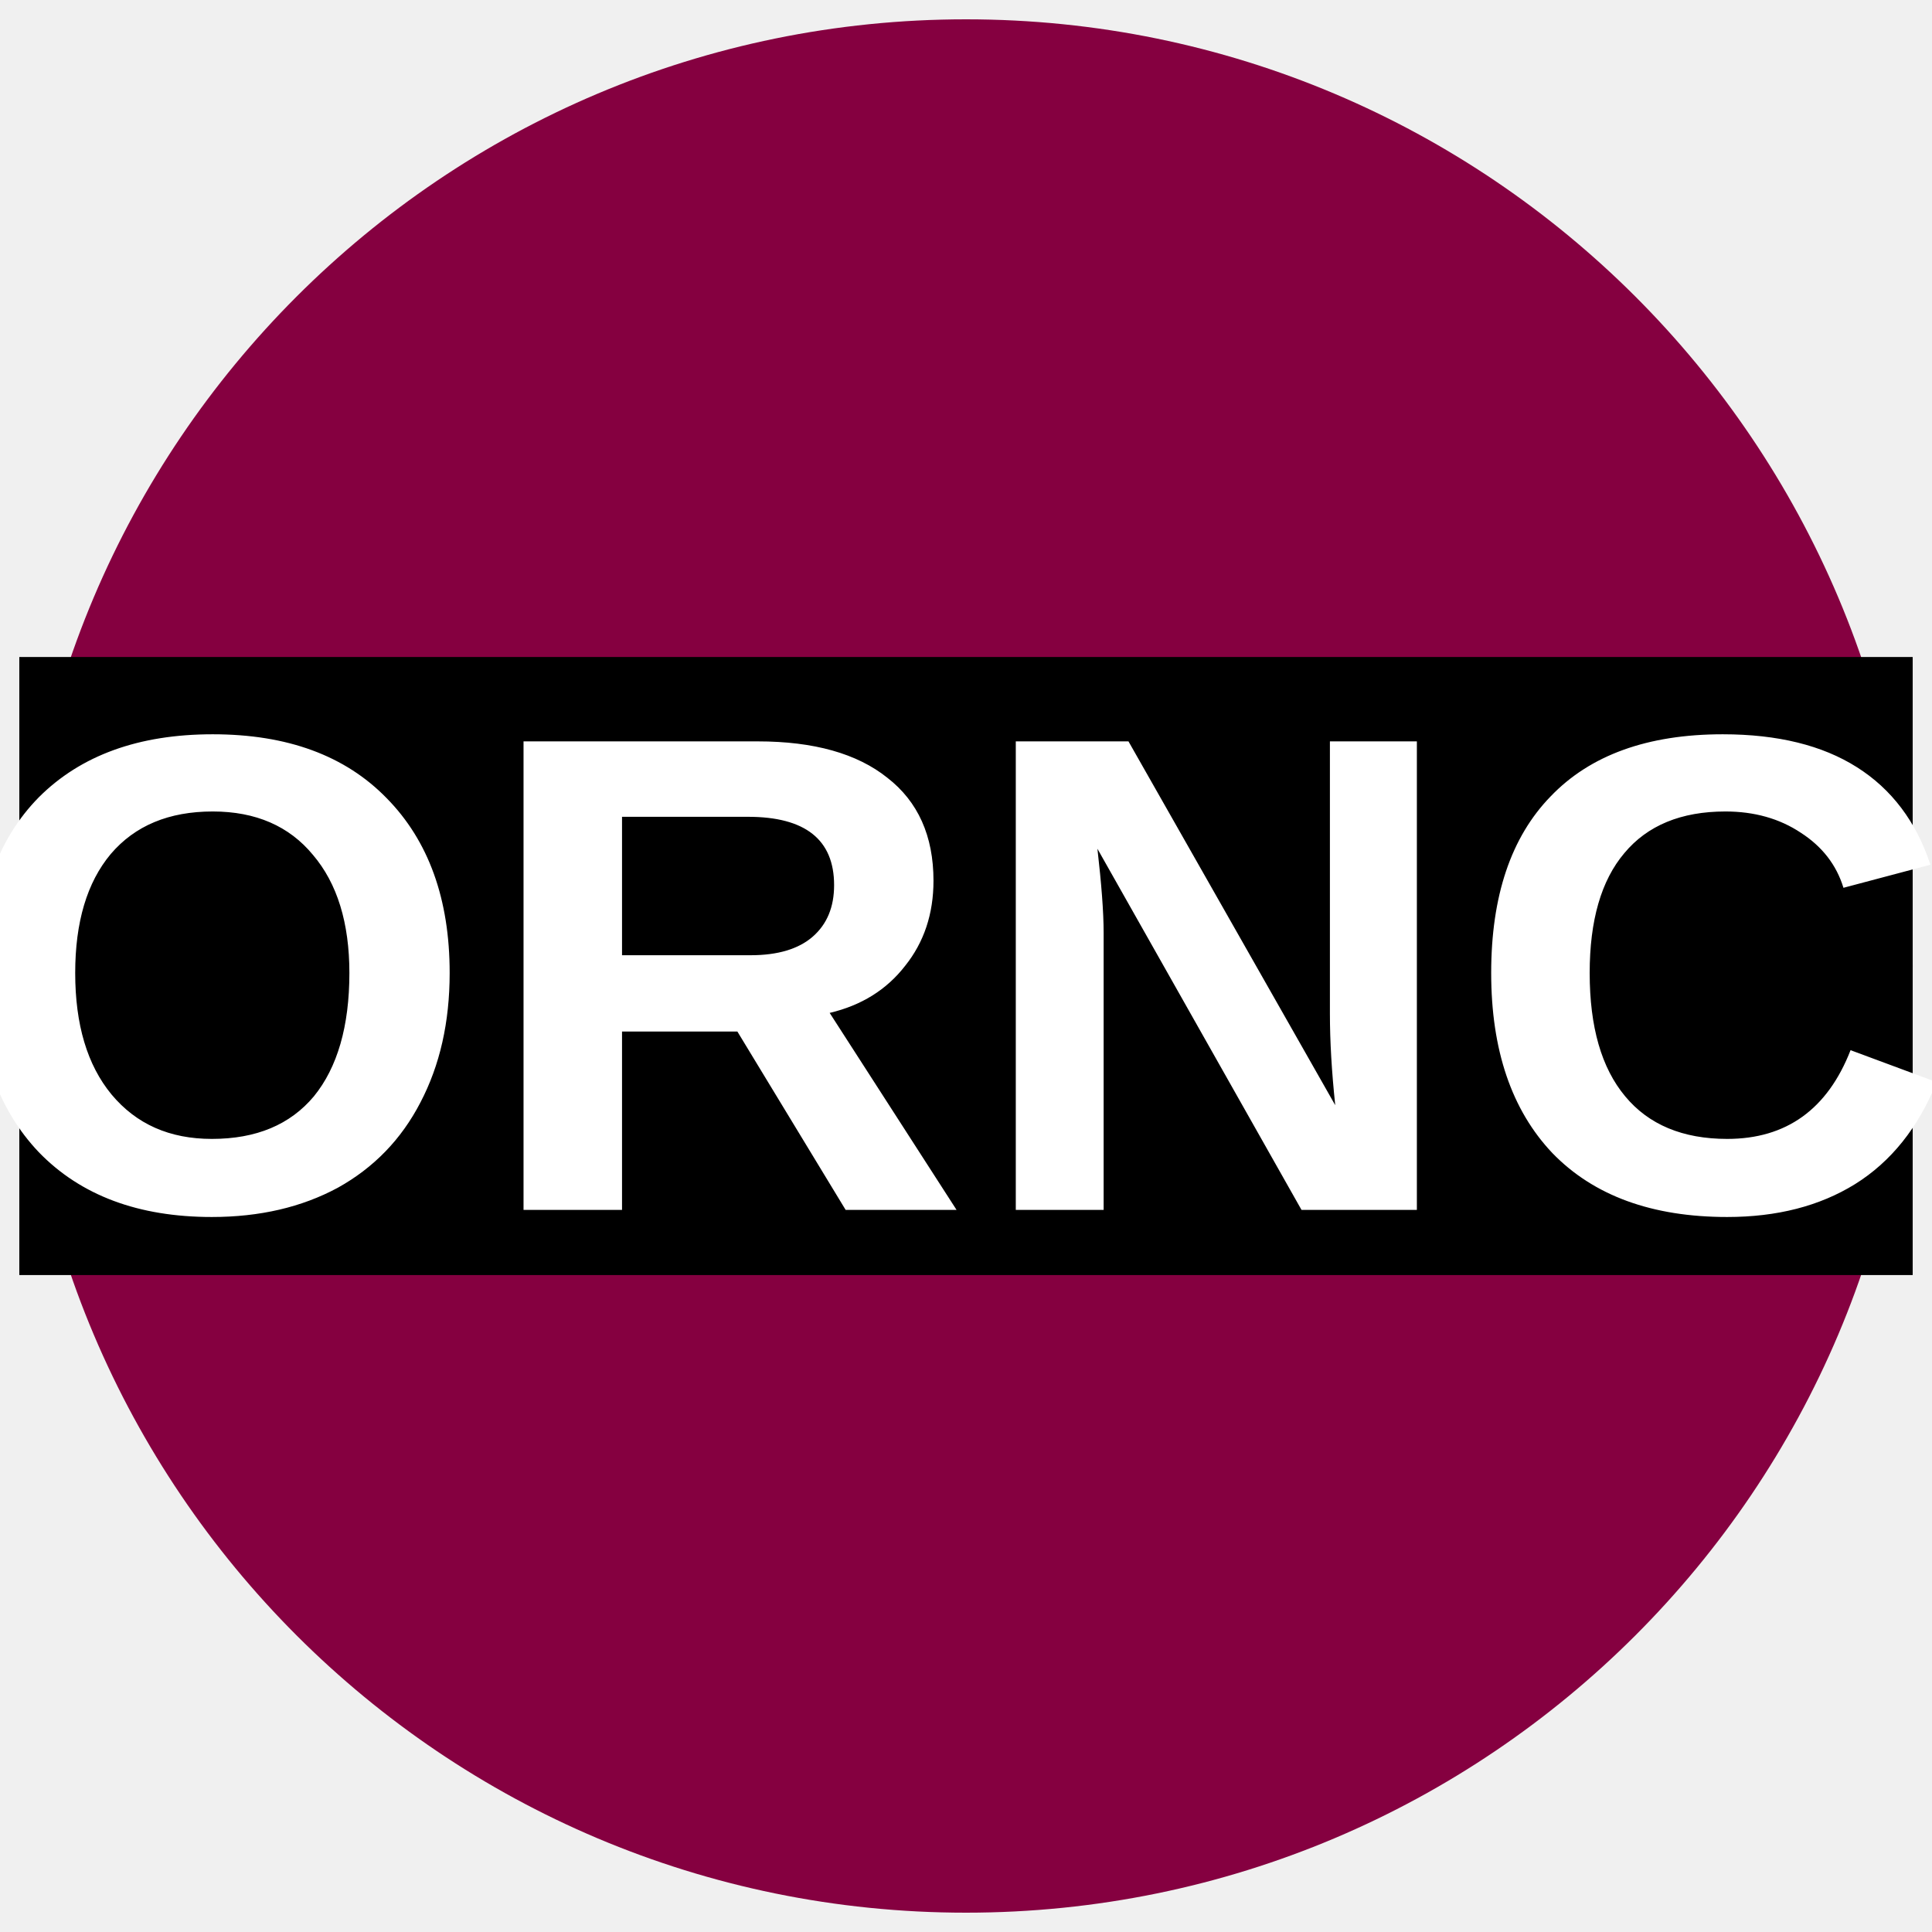
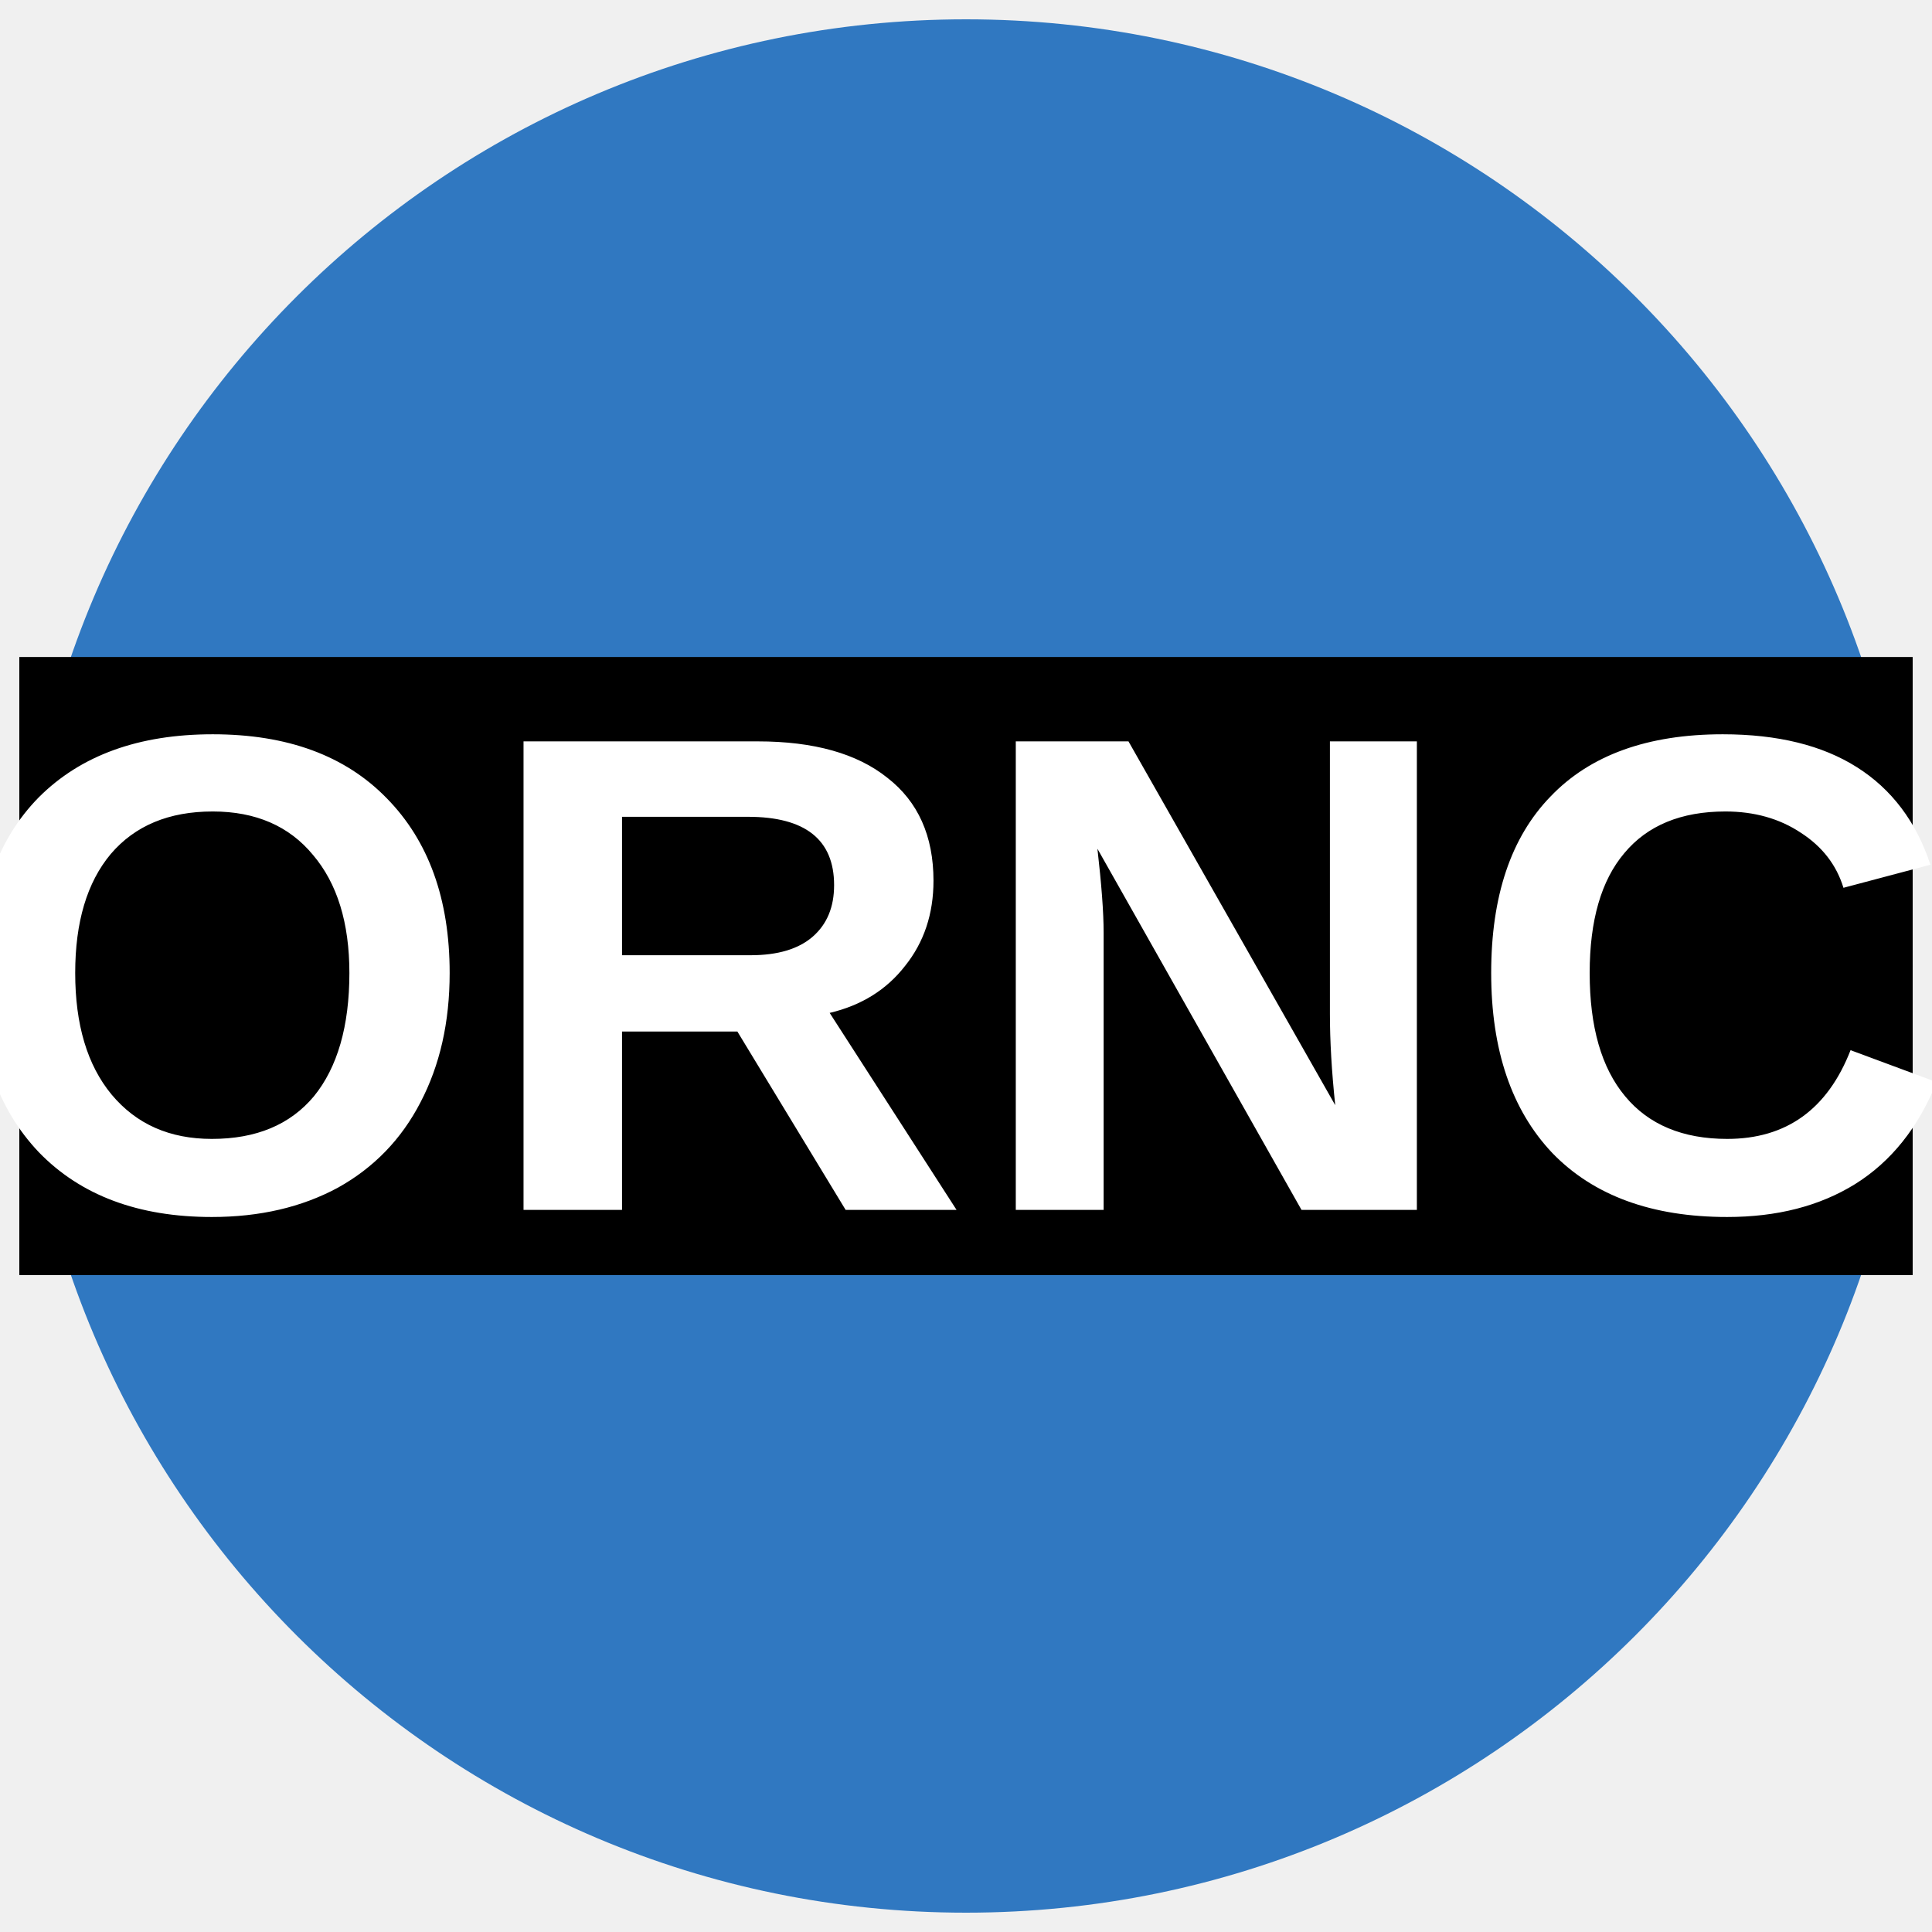
<svg xmlns="http://www.w3.org/2000/svg" version="1.1" viewBox="0 0 34.02 34.02">
-   <ellipse cx="17.01" cy="17.01" rx="49.001%" ry="49%" fill="#850040" />
+   <ellipse cx="17.01" cy="17.01" rx="49.001%" ry="49%" fill="#3078C1" />
  <rect x=".34" y="11.569" width="33.34" height="10.883" />
  <text x="16.755" y="21.305" fill="#ffffff" font-family="Arial" font-size="10.667px" font-weight="700" text-anchor="middle">
    <tspan fill="#ffffff" font-size="12px">ORNC</tspan>
  </text>
</svg>
